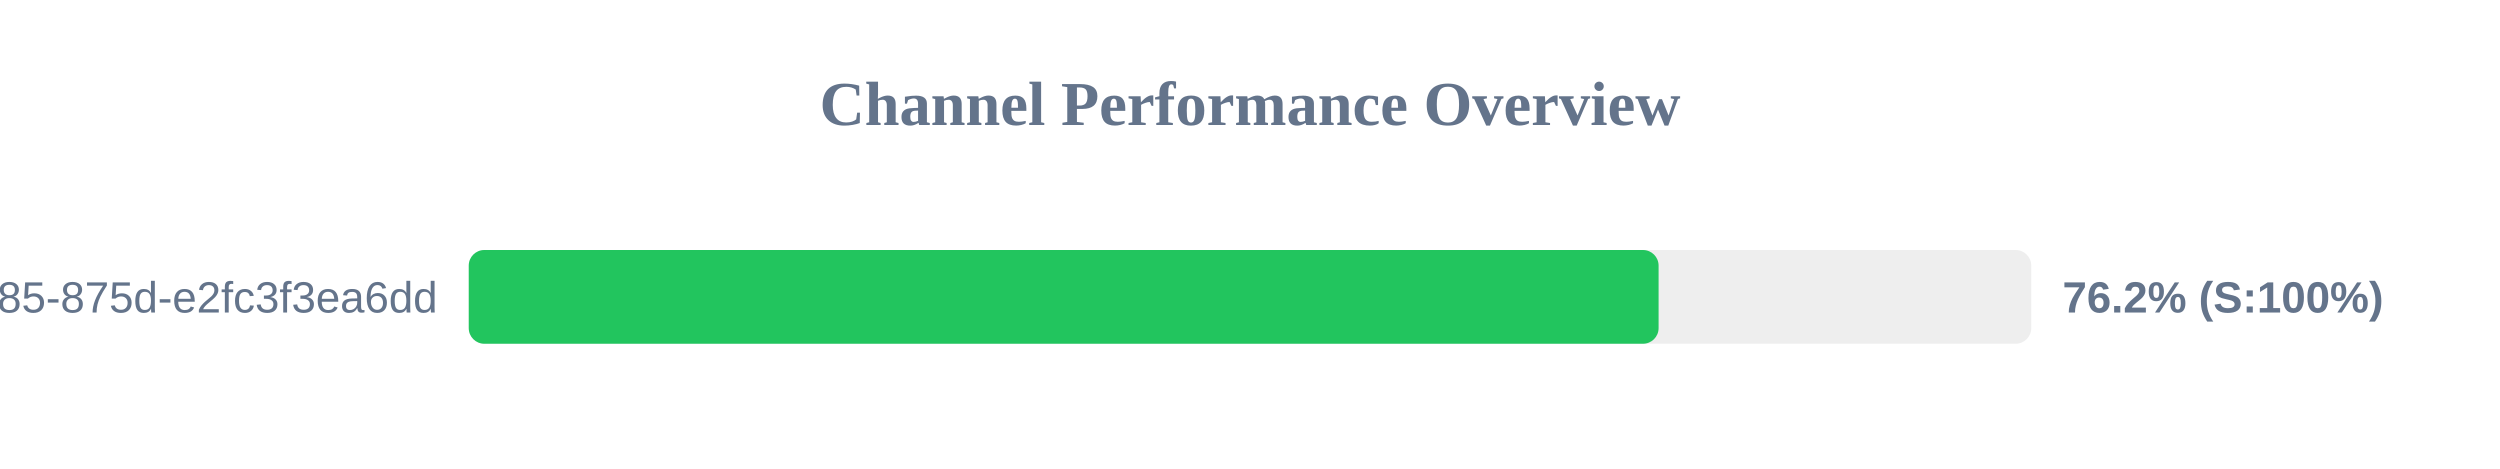
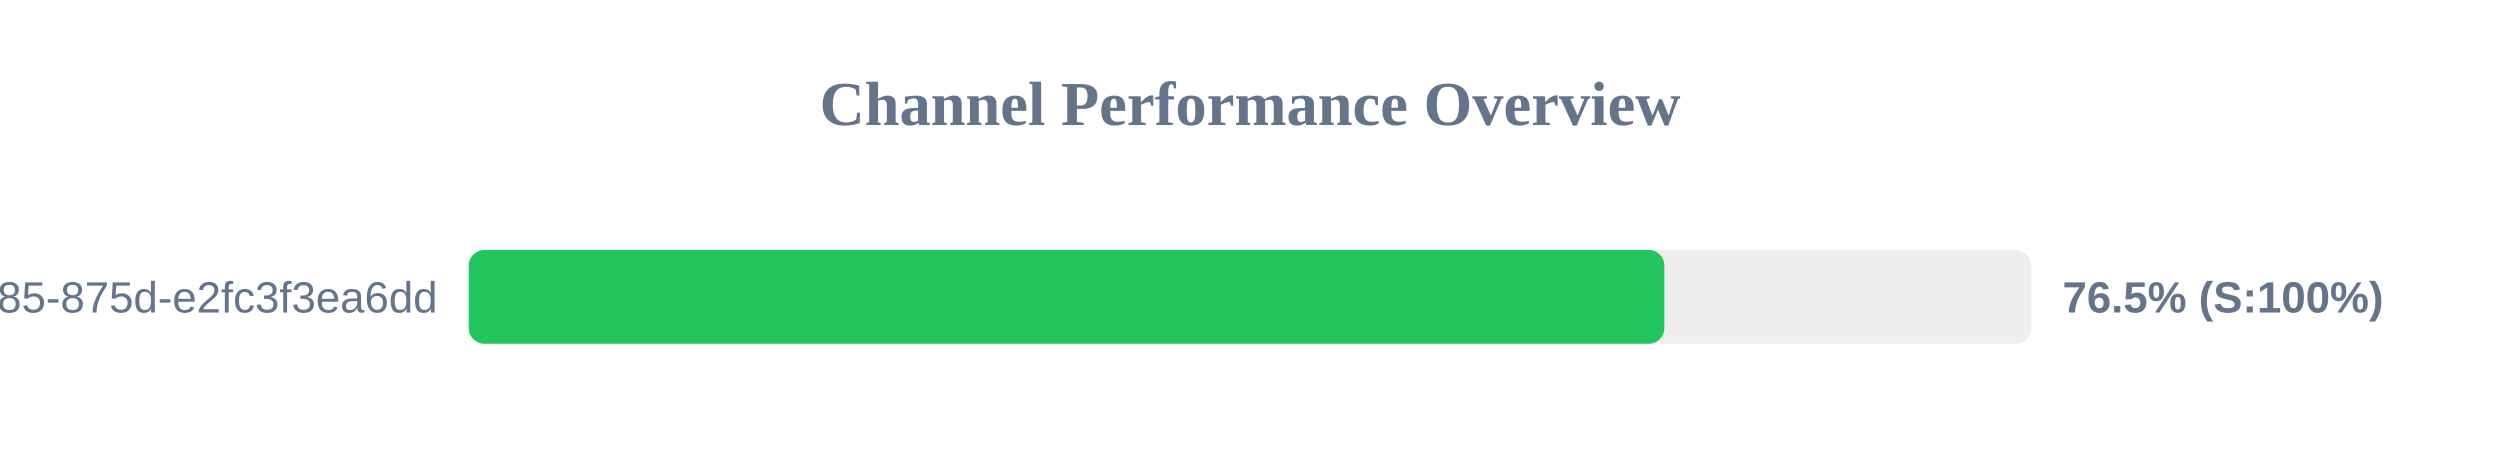
<svg xmlns="http://www.w3.org/2000/svg" width="800" height="150" version="1.1">
  <style>
        .row { font: 14px Arial; fill: #64748b; }
        .score { font: bold 14px Arial; fill: #64748b; }
    </style>
  <text x="400" y="40" text-anchor="middle" font-size="20px" font-weight="bold" fill="#64748b">Channel Performance Overview</text>
  <rect x="150" y="80" width="500" height="30" fill="#eee" rx="5" />
-   <rect x="150" y="80" width="380.75" height="30" fill="#22c55e" rx="5" />
+   <rect x="150" y="80" width="382.6" height="30" fill="#22c55e" rx="5" />
  <text x="140" y="100" text-anchor="end" class="row">?uuid=1045aedf-053c-4585-875d-e2fc3f3ea6dd</text>
-   <text x="660" y="100" text-anchor="start" class="score">76.2% (S:100%)</text>
+   <text x="660" y="100" text-anchor="start" class="score">76.5% (S:100%)</text>
</svg>
